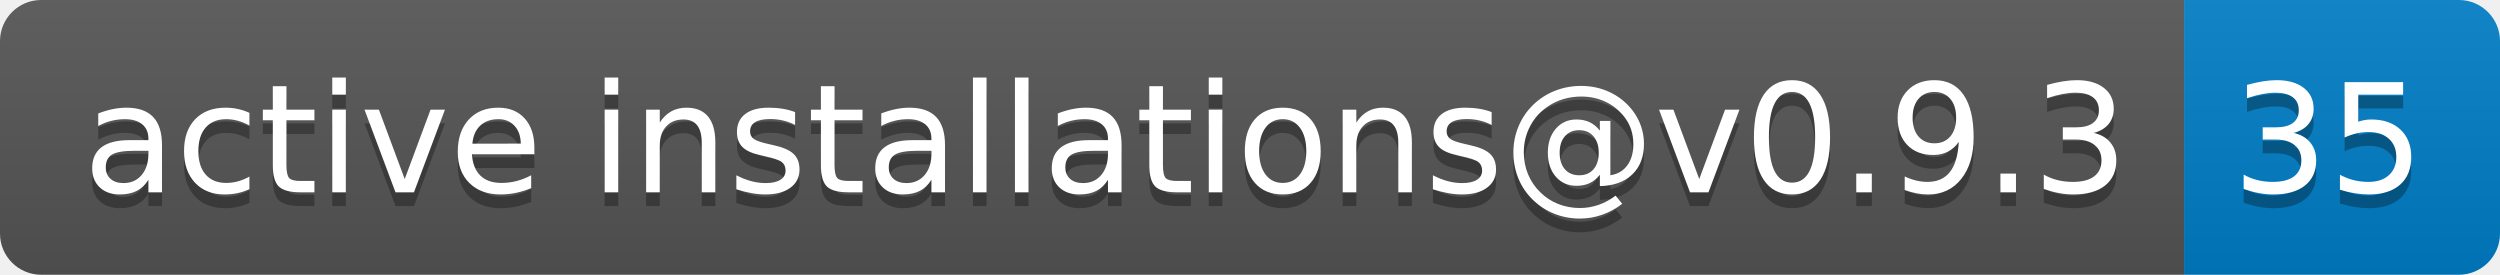
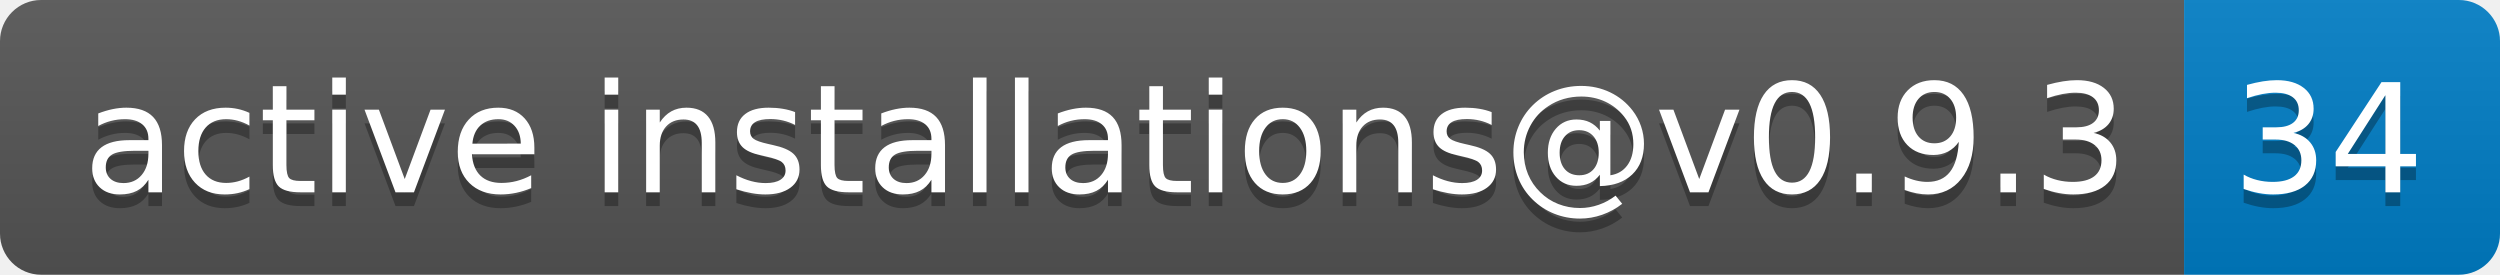
- <svg xmlns="http://www.w3.org/2000/svg" width="182" height="20" role="img" aria-label="active installations@v0.9.3: 35">
+ <svg xmlns="http://www.w3.org/2000/svg" width="182" height="20" role="img" aria-label="active installations@v0.9.3: 34">
  <linearGradient id="s" x2="0" y2="100%">
    <stop offset="0" stop-color="#bbb" stop-opacity=".1" />
    <stop offset="1" stop-opacity=".1" />
  </linearGradient>
  <clipPath id="r">
    <rect width="182" height="20" rx="3" fill="#fff" />
  </clipPath>
  <g clip-path="url(#r)">
    <rect width="159" height="20" fill="#555" />
    <rect x="159" width="23" height="20" fill="#007ec6" />
    <rect width="182" height="20" fill="url(#s)" />
  </g>
  <g fill="#fff" text-anchor="middle" font-family="Verdana,Geneva,DejaVu Sans,sans-serif" text-rendering="geometricPrecision" font-size="110">
    <text aria-hidden="true" x="805" y="150" fill="#010101" fill-opacity=".3" transform="scale(.1)" textLength="1490">active installations@v0.9.3</text>
    <text x="805" y="140" transform="scale(.1)" fill="#fff" textLength="1490">active installations@v0.9.3</text>
-     <text aria-hidden="true" x="1695" y="150" fill="#010101" fill-opacity=".3" transform="scale(.1)" textLength="130">35</text>
-     <text x="1695" y="140" transform="scale(.1)" fill="#fff" textLength="130">35</text>
+     <text aria-hidden="true" x="1695" y="150" fill="#010101" fill-opacity=".3" transform="scale(.1)" textLength="130">34</text>
+     <text x="1695" y="140" transform="scale(.1)" fill="#fff" textLength="130">34</text>
  </g>
</svg>
